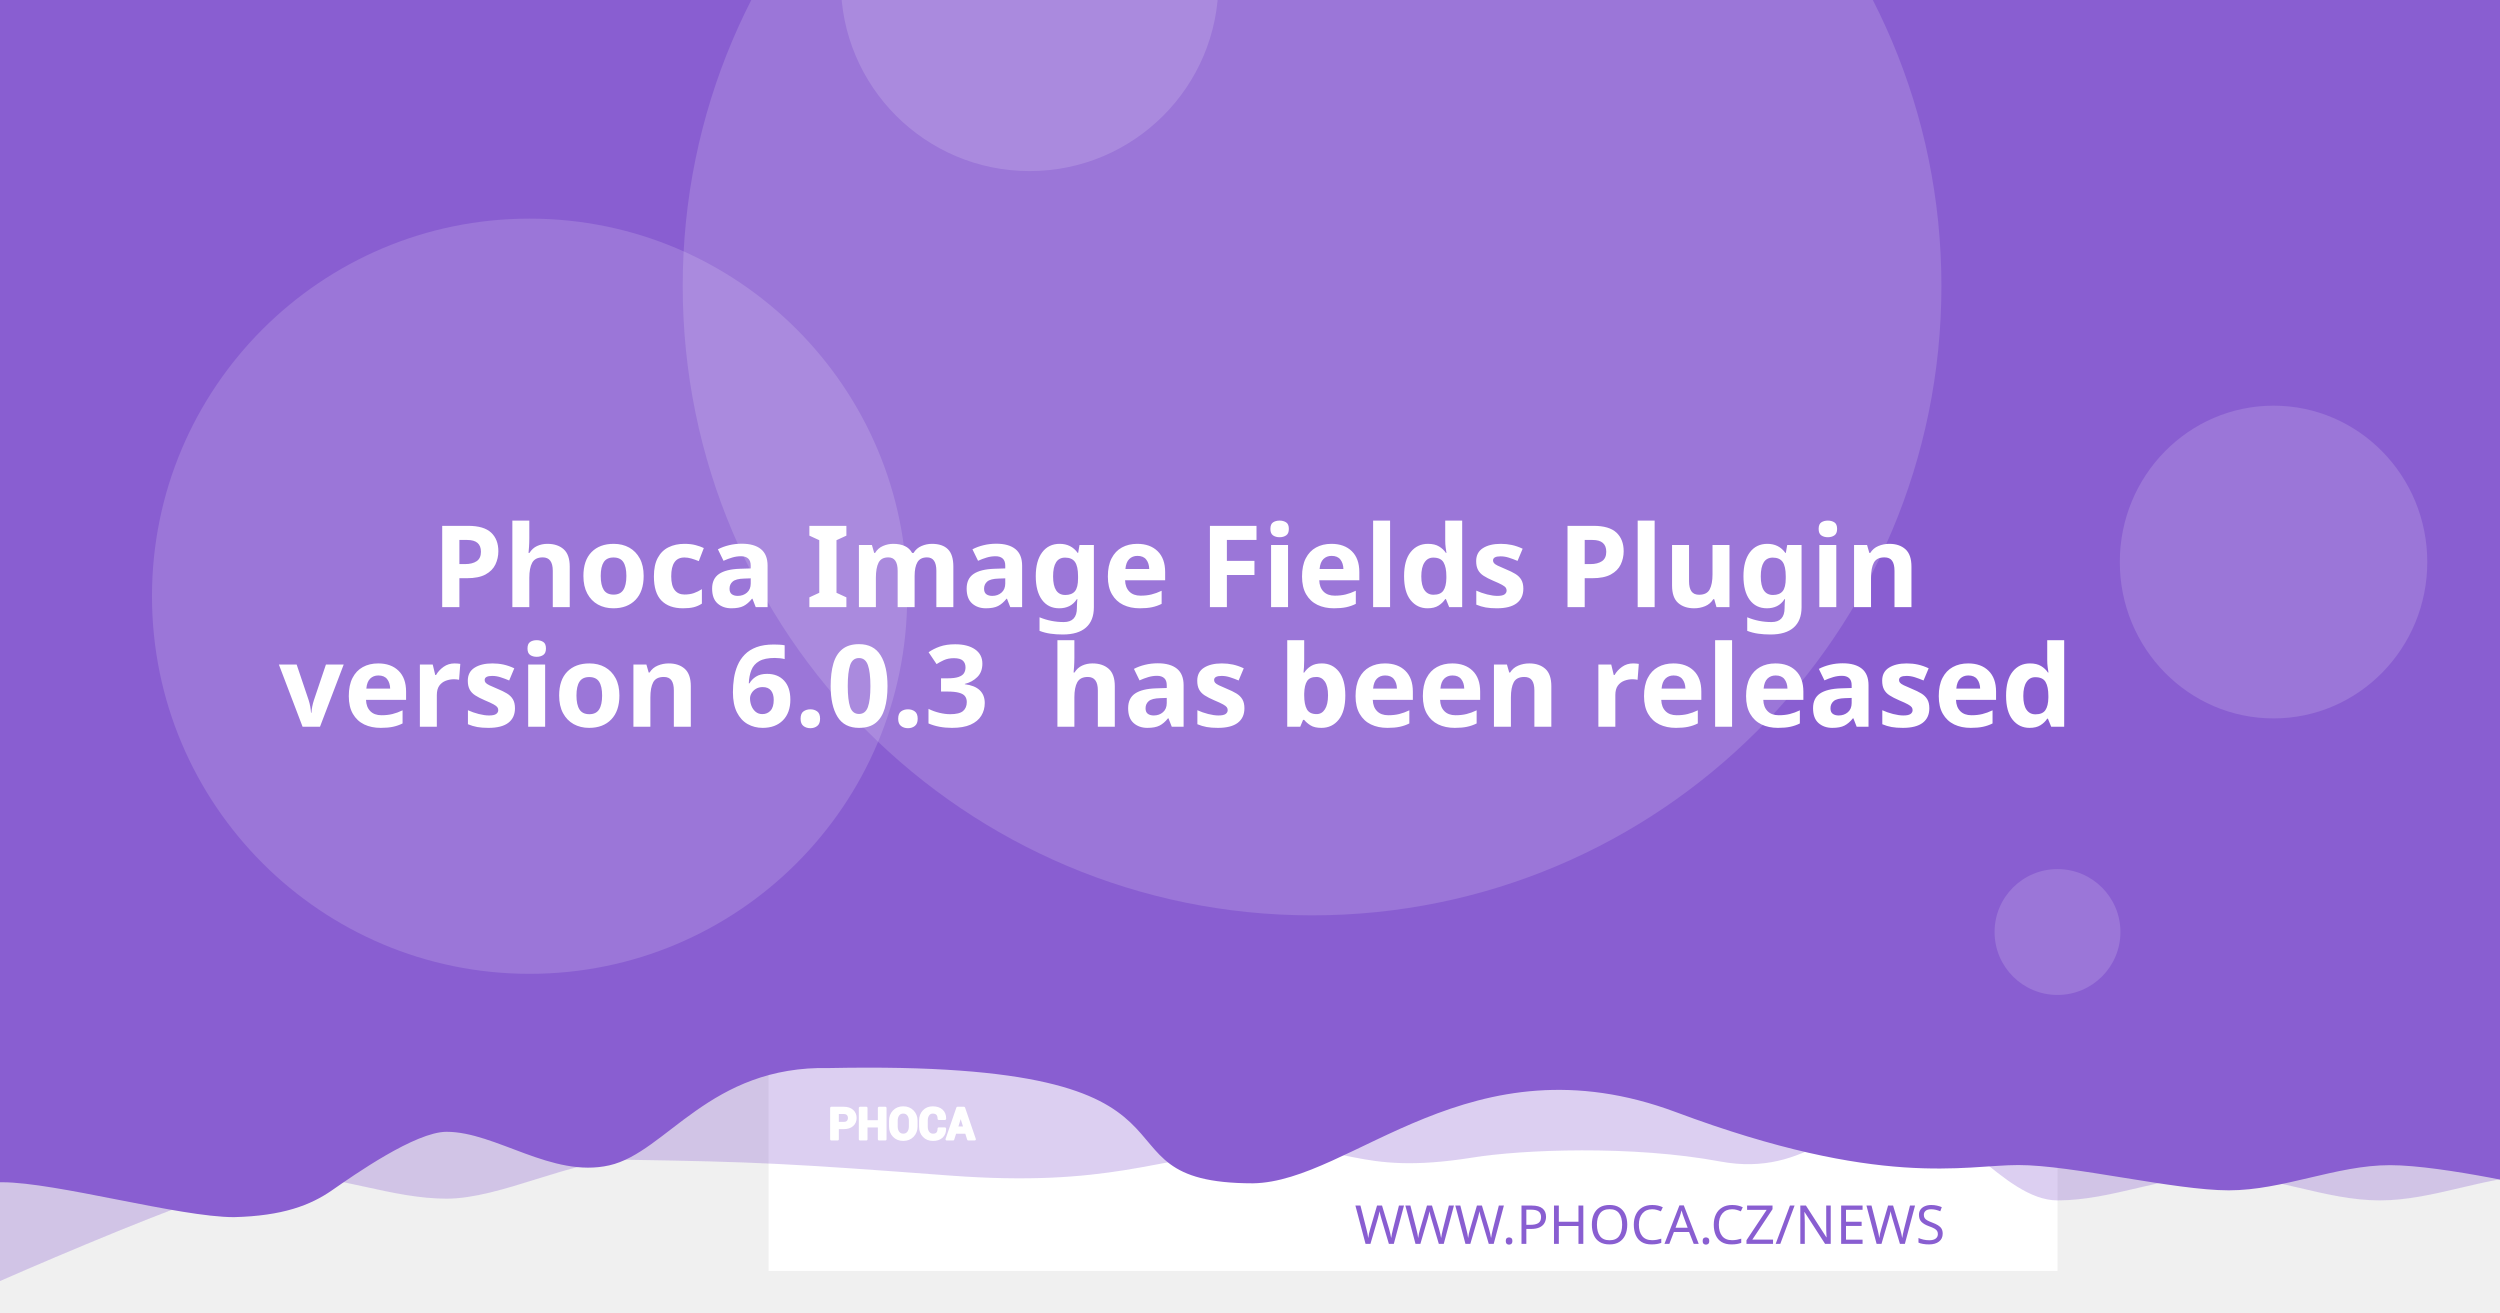
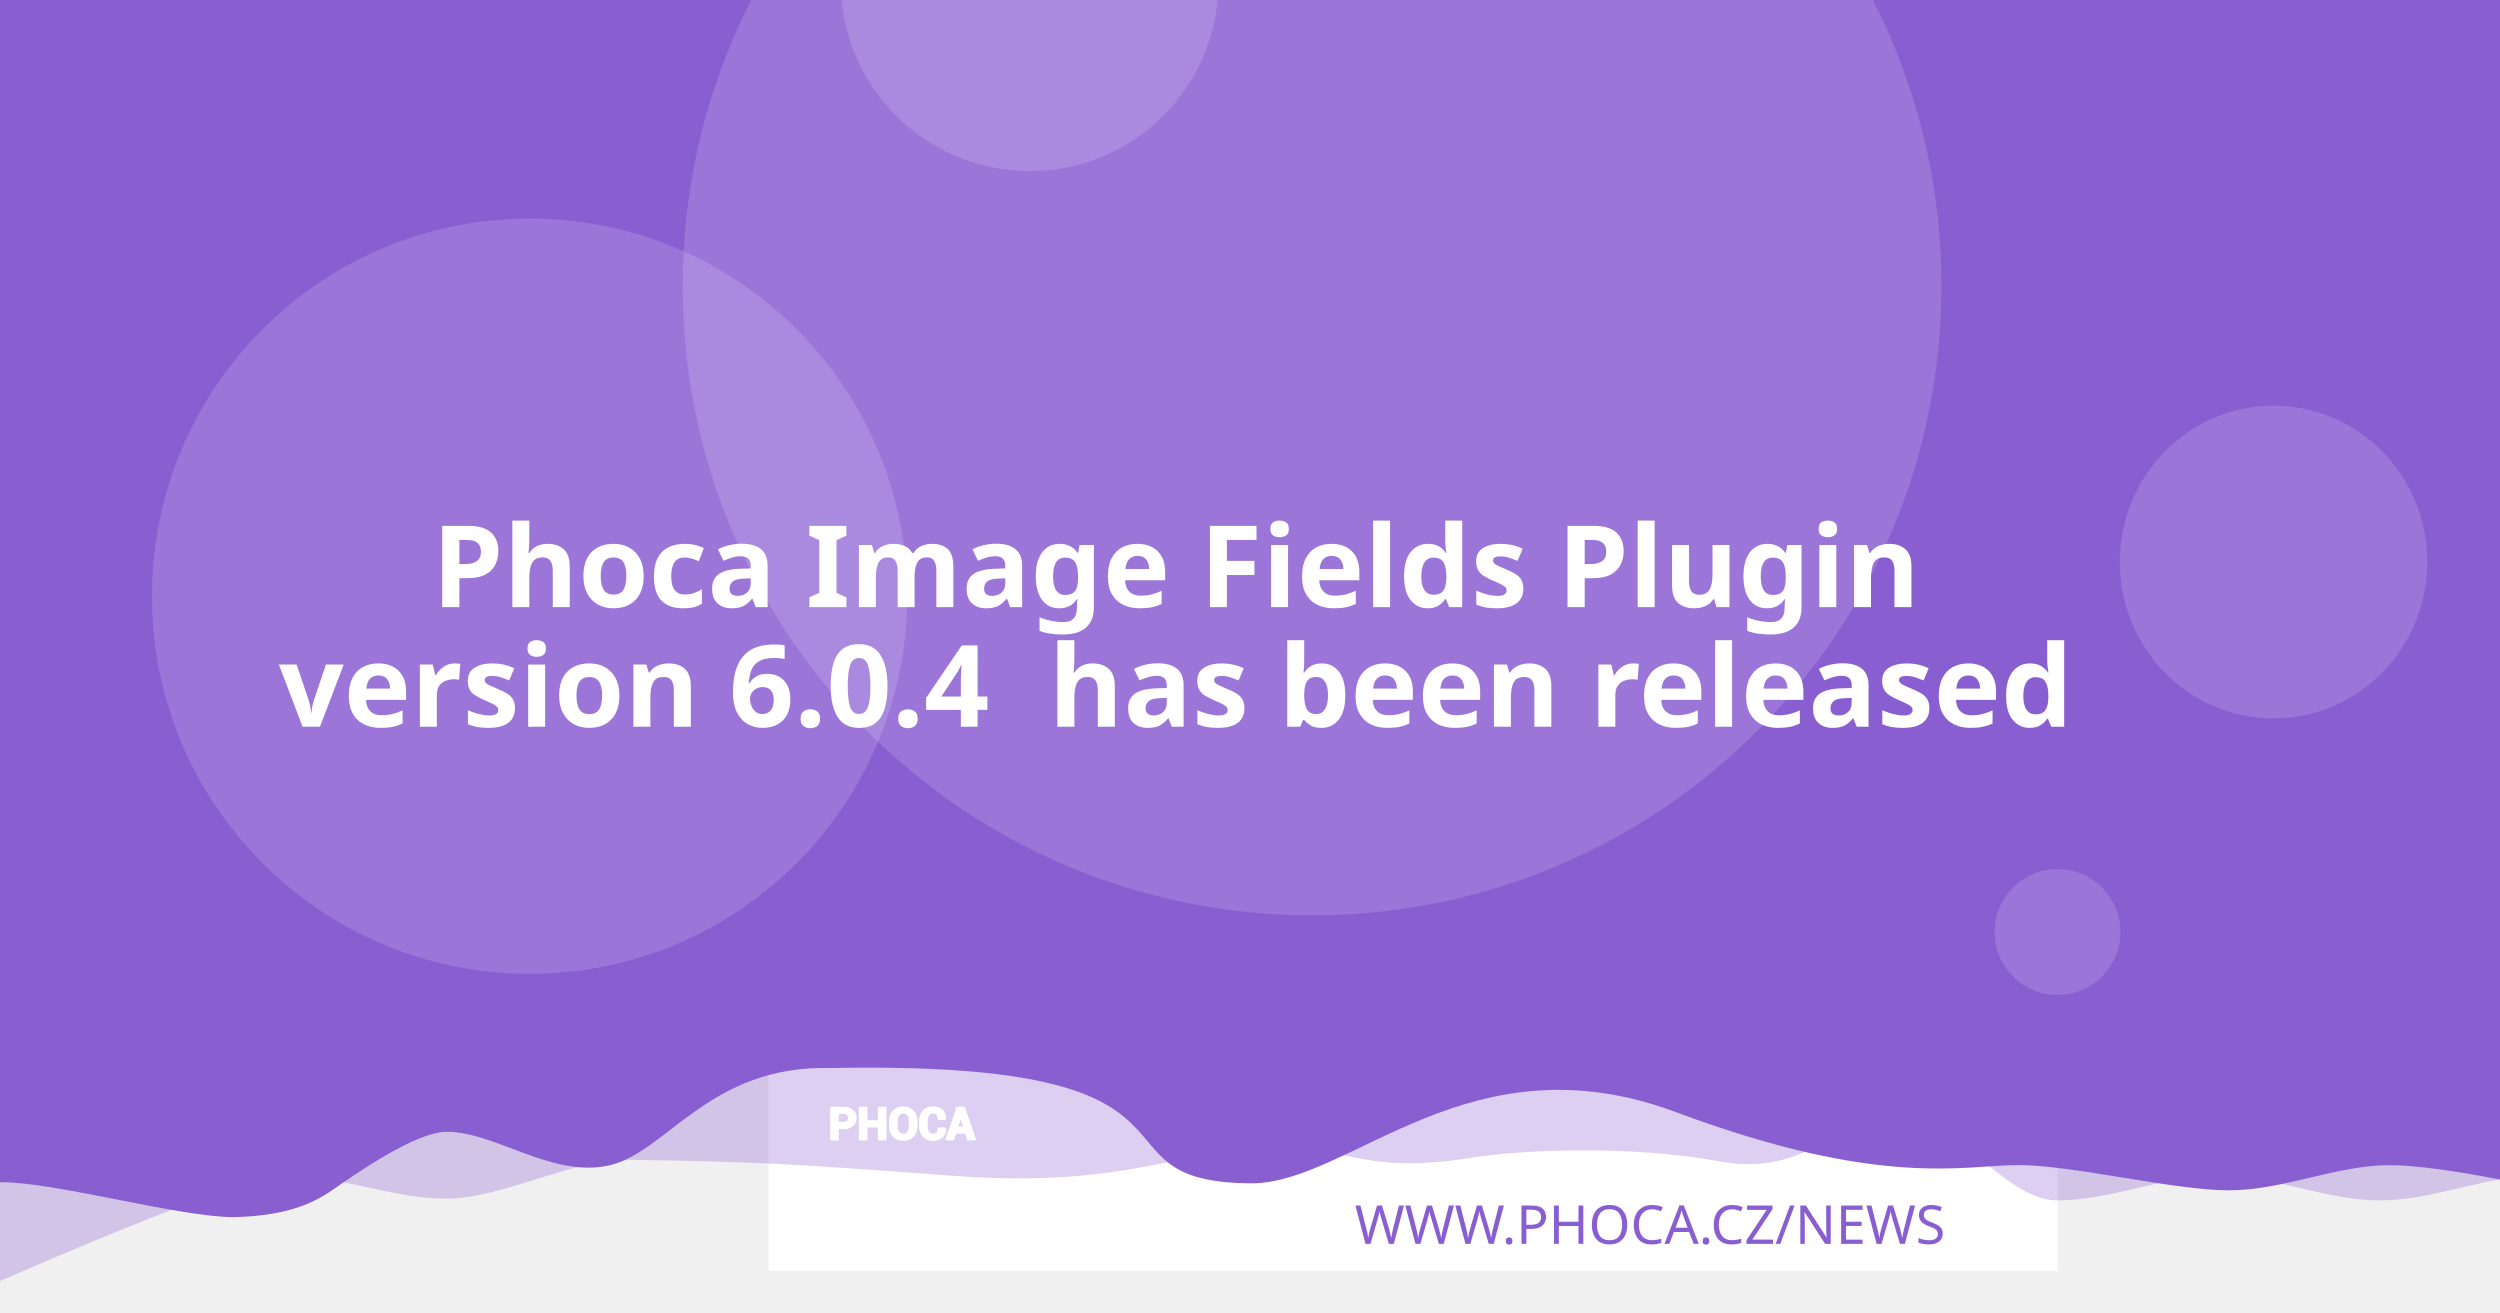
<svg xmlns="http://www.w3.org/2000/svg" version="1.1" viewBox="0 0 1200 630">
  <path d="m20.256 108.52a7.714 7.714 0 0 0-7.714 7.714v97.981a7.714 7.714 0 0 0 7.714 7.714h97.976a7.714 7.714 0 0 0 7.714-7.714v-97.981a7.714 7.714 0 0 0-7.714-7.714zm19.435 19.56c0.714-0.04 1.37 0.151 1.984 0.583 0.613 0.434 1.018 0.978 1.215 1.637l2.918 10.039 56.209-2.948c1.002-0.052 1.838 0.296 2.506 1.04 0.665 0.732 0.929 1.612 0.768 2.627l-4.71 30.132c-0.167 0.89-0.688 1.809-1.557 2.747-0.869 0.95-2.001 1.463-3.38 1.537l-39.707 2.079 3.671 12.389 33.562-1.758c0.878-0.049 1.633 0.215 2.28 0.783 0.632 0.583 0.971 1.312 1.019 2.19 0.046 0.878-0.215 1.633-0.783 2.28-0.583 0.635-1.312 0.974-2.189 1.019l-3.139 0.166 0.166 3.134c0.046 0.881-0.215 1.638-0.798 2.27-0.571 0.647-1.294 0.99-2.175 1.034-0.878 0.046-1.635-0.215-2.27-0.798-0.647-0.571-0.984-1.297-1.03-2.175l-0.166-3.134-18.817 0.979 0.161 3.139c0.046 0.881-0.212 1.638-0.783 2.27-0.583 0.647-1.312 0.988-2.189 1.034-0.878 0.049-1.633-0.215-2.28-0.798-0.635-0.571-0.974-1.297-1.02-2.175l-0.166-3.139-1.944 0.101c-0.753 0.039-1.441-0.135-2.079-0.517-0.623-0.383-1.067-0.764-1.341-1.125l-0.347-0.613-15.769-59.624-3.39 0.176c-0.841 0.046-1.586-0.219-2.245-0.798-0.659-0.571-1.009-1.292-1.055-2.17-0.046-0.881 0.225-1.635 0.824-2.27 0.595-0.647 1.308-0.989 2.149-1.034z" fill="#fff" stroke-width="1.208" style="paint-order:stroke fill markers" />
  <rect x="368.92" y="-8.647" width="618.68" height="618.68" fill="#fff" stroke-linejoin="round" stroke-width="6.042" style="paint-order:stroke fill markers" />
  <g stroke-linejoin="round" stroke-width="6.042">
    <path d="m59.586-3.814h1237.4v580.01s-51.556-12.084-77.334-12.084c-25.778 0-51.244 12.084-77.335 12.084-26.091 0-51.556-12.084-77.334-12.084-25.778 0-51.244 12.084-77.335 12.084-26.091 0-50.615-41.931-76.393-41.931s-43.072 31.169-85.504 23.256-95.293-5.729-119.04-1.869c-57.142 9.103-59.508-8.125-105.57-4.001s-68.78 18.359-145.37 12.602c-76.593-5.757-93.029-6.595-155.54-7.579-25.778 0-59.826 18.693-85.917 18.693-26.091 0-51.556-11.254-77.334-11.254-25.778 0-172.34 66.428-172.34 66.428z" fill="#895ED1" opacity=".3" style="paint-order:stroke fill markers" />
    <path d="m-12.915-8.647h1237.4v580.01s-51.556-12.084-77.334-12.084c-25.778 0-51.244 12.084-77.334 12.084-26.091 0-75.228-12.142-101.01-12.142-25.778 0-65.794 11.416-164.41-25.412s-155.37 33.433-202.97 34.185c-85.545-0.05-3.558-59.324-203.25-55.331-57.687-1.357-78.127 40.433-105.69 46.704-27.566 6.271-54.486-16.105-78.151-16.105-14.933 0-44.462 20.77-54.88 28.017-10.418 7.247-23.732 12.357-47.124 12.95-26.091 0-85.565-16.747-111.34-16.747-25.778 0-13.863 3.88-13.863 3.88z" fill="#895ED1" style="paint-order:stroke fill markers" />
    <circle cx="629.79" cy="137.28" r="302.09" fill="#fff" opacity=".15" style="paint-order:stroke fill markers" />
  </g>
  <g transform="matrix(.20516 0 0 .20516 127.07 503.01)" fill="#fff">
    <path d="m1340.4 187.13v26.573h-14.698v-73.229h29.182c8.411 0 15.036 2.146 19.865 6.438 4.823 4.292 7.24 9.938 7.24 16.943 0 7.005-2.417 12.635-7.24 16.891-4.828 4.255-11.453 6.385-19.865 6.385zm0-11.328h14.484c4.088 0 7.193-1.115 9.307-3.333 2.109-2.229 3.156-5.062 3.156-8.51 0-3.521-1.047-6.422-3.141-8.724-2.094-2.281-5.203-3.432-9.323-3.432h-14.484z" />
    <path d="m1452 213.7h-14.646v-30.385h-29.865v30.385h-14.698v-73.229h14.698v31.516h29.865v-31.516h14.646z" />
    <path d="m1524.6 183.68c0 8.974-2.833 16.391-8.516 22.26-5.698 5.854-13.078 8.792-22.162 8.792-9.01 0-16.338-2.938-21.969-8.792-5.63-5.87-8.448-13.286-8.448-22.26v-13.188c0-8.943 2.797-16.359 8.411-22.229 5.615-5.885 12.943-8.823 21.953-8.823 9.083 0 16.479 2.938 22.182 8.823 5.698 5.87 8.547 13.286 8.547 22.229zm-14.677-13.323c0-5.734-1.422-10.422-4.276-14.094-2.849-3.656-6.781-5.49-11.776-5.49-4.995 0-8.87 1.818-11.62 5.474-2.745 3.656-4.12 8.344-4.12 14.109v13.323c0 5.818 1.391 10.552 4.172 14.229 2.781 3.656 6.661 5.49 11.62 5.49 5.031 0 8.964-1.833 11.776-5.49 2.818-3.677 4.224-8.412 4.224-14.229z" />
    <path d="m1591.3 188.73 0.104 0.292c0.136 7.875-2.266 14.125-7.208 18.76-4.948 4.635-11.812 6.953-20.599 6.953-8.823 0-15.984-2.833-21.474-8.5-5.495-5.662-8.26-12.943-8.26-21.87v-14.521c0-8.875 2.698-16.151 8.052-21.849 5.375-5.703 12.344-8.552 20.927-8.552 9.042 0 16.115 2.318 21.214 6.969 5.099 4.656 7.588 10.99 7.453 19.005l-0.104 0.292h-14.281c0-4.823-1.151-8.516-3.469-11.089-2.318-2.557-5.922-3.844-10.812-3.844-4.396 0-7.88 1.781-10.458 5.339-2.588 3.568-3.875 8.099-3.875 13.625v14.594c0 5.594 1.354 10.161 4.068 13.729 2.729 3.557 6.386 5.338 11.021 5.338 4.583 0 7.979-1.234 10.177-3.688 2.198-2.474 3.297-6.13 3.297-10.984z" />
    <path d="m1641.2 197.94h-25.698l-4.995 15.76h-14.828l25.198-73.229h15.036l25.094 73.229h-14.828zm-22.094-11.328h18.474l-9.068-28.99h-0.292z" />
  </g>
  <g fill="none" stroke="#fff" stroke-linecap="round" stroke-linejoin="round" stroke-miterlimit="22.926" stroke-width="1.163">
    <path d="m402.06 541.4v5.452h-3.015v-15.024h5.987c1.726 0 3.085 0.44 4.075 1.321 0.989 0.88 1.485 2.039 1.485 3.476 0 1.437-0.496 2.592-1.485 3.465-0.991 0.873-2.35 1.31-4.075 1.31zm0-2.324h2.971c0.839 0 1.476-0.229 1.909-0.684 0.433-0.457 0.648-1.039 0.648-1.746 0-0.722-0.215-1.317-0.644-1.79-0.43-0.468-1.067-0.704-1.913-0.704h-2.971z" />
    <path d="m424.96 546.85h-3.005v-6.234h-6.127v6.234h-3.015v-15.024h3.015v6.466h6.127v-6.466h3.005z" />
    <path d="m439.85 540.69c0 1.841-0.581 3.363-1.747 4.567-1.169 1.201-2.683 1.804-4.547 1.804-1.849 0-3.352-0.603-4.507-1.804-1.155-1.204-1.733-2.726-1.733-4.567v-2.706c0-1.835 0.574-3.356 1.726-4.561 1.152-1.207 2.655-1.81 4.504-1.81 1.863 0 3.381 0.603 4.551 1.81 1.169 1.204 1.753 2.726 1.753 4.561zm-3.011-2.733c0-1.177-0.292-2.138-0.877-2.892-0.584-0.75-1.391-1.126-2.416-1.126-1.025 0-1.82 0.373-2.384 1.123-0.563 0.75-0.845 1.712-0.845 2.895v2.733c0 1.194 0.285 2.165 0.856 2.919 0.571 0.75 1.367 1.126 2.384 1.126 1.032 0 1.839-0.376 2.416-1.126 0.578-0.754 0.867-1.726 0.867-2.919z" />
    <path d="m453.53 541.73 0.021 0.06c0.028 1.616-0.465 2.898-1.479 3.849-1.015 0.951-2.423 1.427-4.226 1.427-1.81 0-3.279-0.581-4.406-1.744-1.127-1.161-1.695-2.655-1.695-4.487v-2.979c0-1.821 0.553-3.313 1.652-4.482 1.103-1.17 2.533-1.754 4.293-1.754 1.855 0 3.306 0.475 4.352 1.43 1.046 0.955 1.557 2.255 1.529 3.899l-0.021 0.06h-2.93c0-0.989-0.236-1.747-0.712-2.275-0.475-0.525-1.215-0.789-2.218-0.789-0.902 0-1.617 0.365-2.146 1.095-0.531 0.732-0.795 1.662-0.795 2.795v2.994c0 1.148 0.278 2.085 0.835 2.817 0.56 0.73 1.31 1.095 2.261 1.095 0.94 0 1.637-0.253 2.088-0.757 0.451-0.508 0.676-1.258 0.676-2.253z" />
    <path d="m463.77 543.62h-5.272l-1.025 3.233h-3.042l5.17-15.024h3.085l5.148 15.024h-3.042zm-4.533-2.324h3.79l-1.86-5.947h-0.06z" />
  </g>
  <text x="953.817" y="597.071" fill="#895ED1" font-family="sans-serif" font-size="25.778px" stroke-width="1.208" style="line-height:1.25" xml:space="preserve">
    <tspan x="953.817" y="597.071" fill="#895ED1" font-family="Montserrat" font-size="25.778px" font-weight="300" stroke-width="1.208" text-align="end" text-anchor="end">WWW.PHOCA.CZ/NEWS</tspan>
  </text>
  <text x="600" y="234.034" fill="#ffffff" font-family="Rubik" font-size="54.666px" font-weight="600" stroke-width="1.577" style="line-height:1.05" xml:space="preserve">
    <tspan x="600" y="234.034" text-align="center" text-anchor="middle" />
    <tspan x="600" y="291.433" font-size="54.666px" text-align="center" text-anchor="middle">Phoca Image Fields Plugin</tspan>
-     <tspan x="600" y="348.833" font-size="54.666px" text-align="center" text-anchor="middle">version 6.0.3
+     <tspan x="600" y="348.833" font-size="54.666px" text-align="center" text-anchor="middle">version 6.0.4
 has been released</tspan>
    <tspan x="600" y="406.232" font-size="54.666px" />
  </text>
  <g fill="#fff" stroke-linejoin="round">
    <circle cx="254.2" cy="286.19" r="181.25" opacity=".15" stroke-width="6.042" style="paint-order:stroke fill markers" />
    <circle cx="494.23" cy="-8.506" r="90.626" opacity=".15" stroke-width="6.042" style="paint-order:stroke fill markers" />
    <ellipse cx="1091.3" cy="269.78" rx="73.793" ry="75.059" opacity=".15" stroke-width="7.442" style="paint-order:stroke fill markers" />
    <circle cx="987.6" cy="447.37" r="30.209" opacity=".15" stroke-width="6.042" style="paint-order:stroke fill markers" />
  </g>
</svg>
